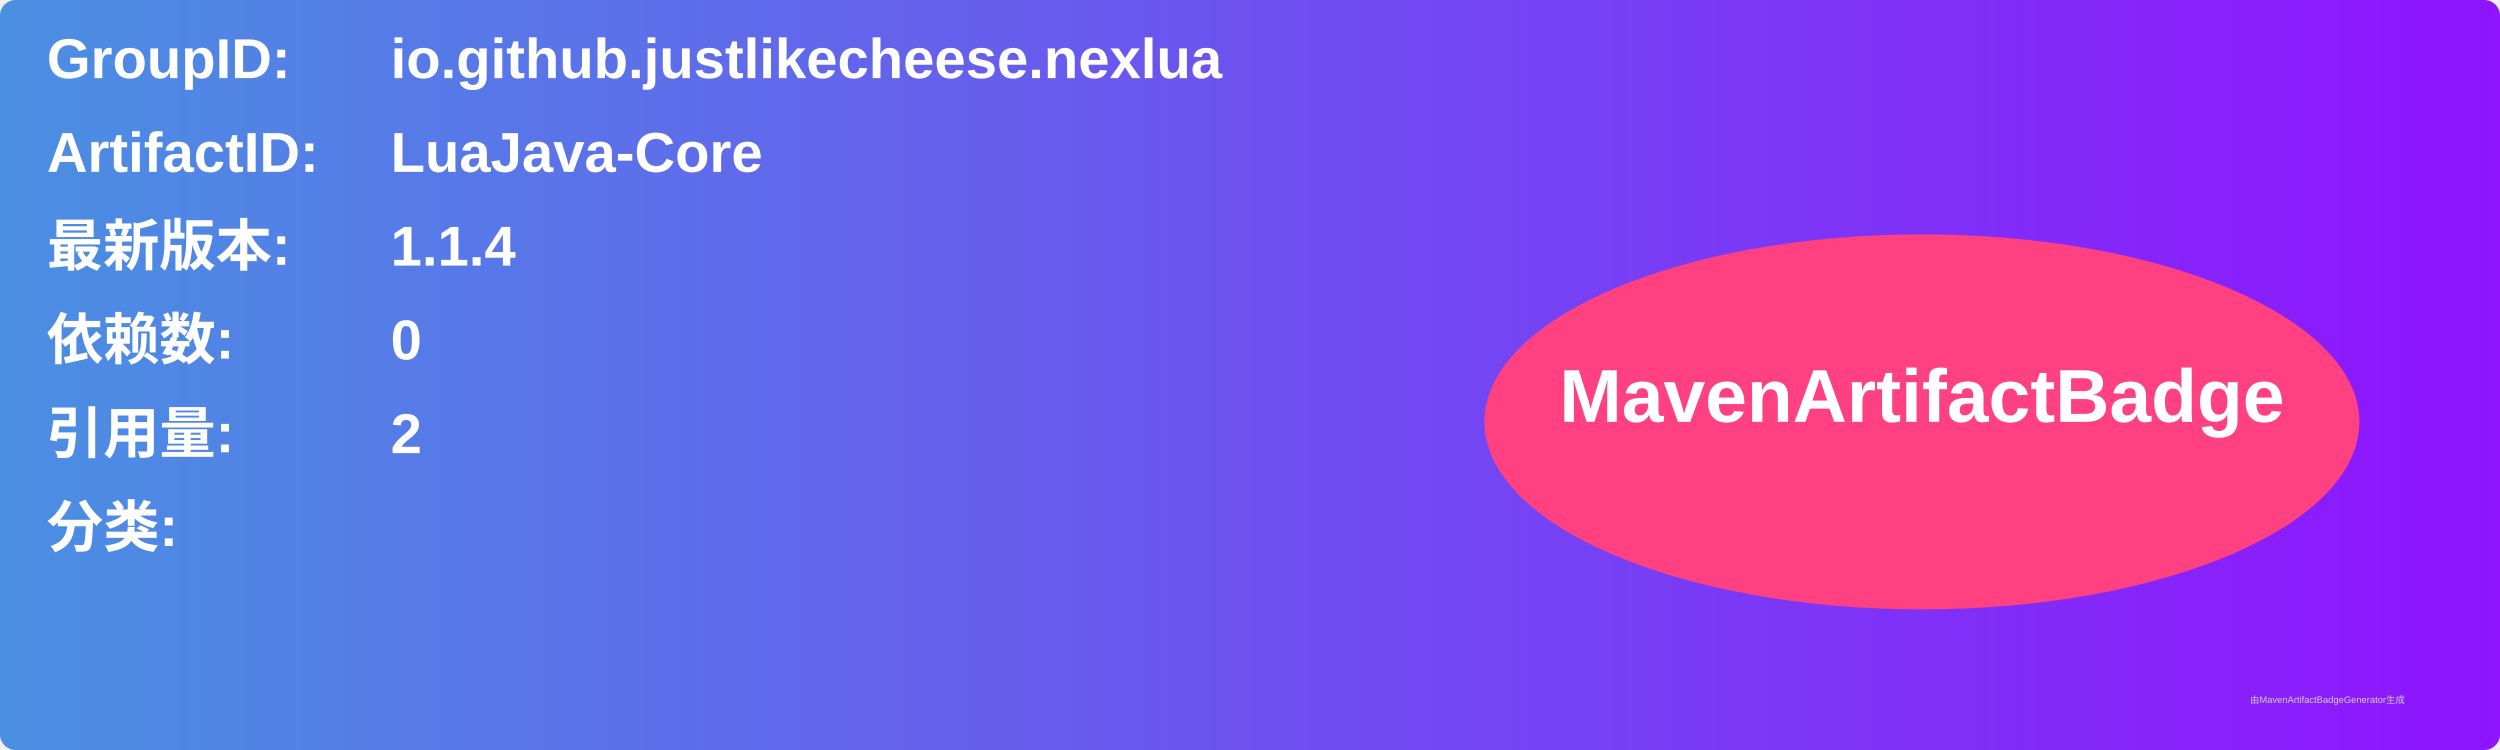
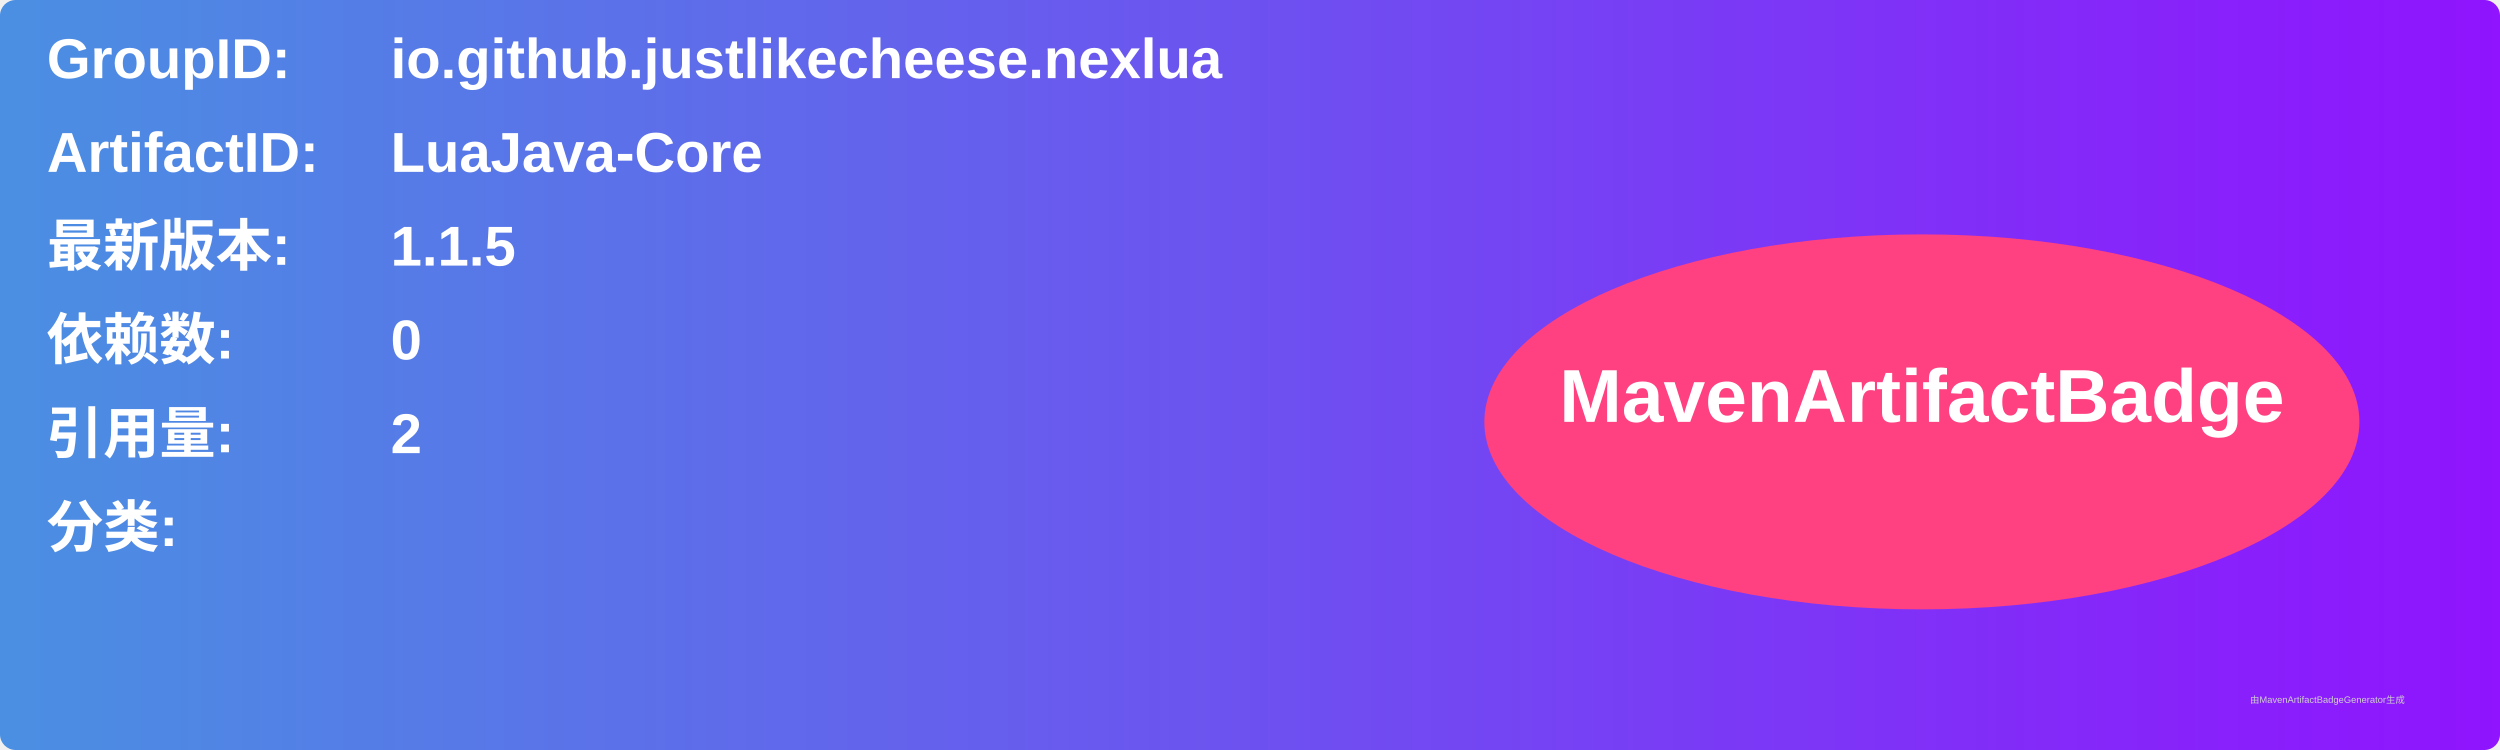
<svg xmlns="http://www.w3.org/2000/svg" width="800" height="240" viewBox="0 0 800 240">
  <linearGradient id="grad" x1="0%" y1="0%" x2="100%" y2="0%">
    <stop offset="0%" stop-color="#4a90e2" />
    <stop offset="100%" stop-color="#9013fe" />
  </linearGradient>
  <rect width="100%" height="100%" rx="5" ry="5" fill="url(#grad)" />
  <g transform="translate(15, 15)">
    <text x="0" y="10" font-family="Arial" font-size="18" fill="white" font-weight="bold" width="260">GroupID:</text>
    <text x="110" y="10" font-family="Arial" font-size="18" fill="white" font-weight="bold" width="460">io.github.justlikecheese.nexlua</text>
    <text x="0" y="40" font-family="Arial" font-size="18" fill="white" font-weight="bold" width="260">ArtifactID:</text>
    <text x="110" y="40" font-family="Arial" font-size="18" fill="white" font-weight="bold" width="460">LuaJava-Core</text>
    <text x="0" y="70" font-family="Arial" font-size="18" fill="white" font-weight="bold">最新版本:</text>
    <text x="110" y="70" font-family="Arial" font-size="18" fill="white" font-weight="bold">
-       <tspan font-weight="bold">1.1.4</tspan>
+       <tspan font-weight="bold">1.1.5</tspan>
    </text>
    <text x="0" y="100" font-family="Arial" font-size="18" fill="white" font-weight="bold">依赖数: </text>
    <text x="110" y="100" font-family="Arial" font-size="18" fill="white">
      <tspan font-weight="bold">0</tspan>
    </text>
    <text x="0" y="130" font-family="Arial" font-size="18" fill="white" font-weight="bold">引用量: </text>
    <text x="110" y="130" font-family="Arial" font-size="18" fill="white">
      <tspan font-weight="bold">2</tspan>
    </text>
    <text x="0" y="160" font-family="Arial" font-size="18" fill="white" font-weight="bold">分类:</text>
    <text x="10" y="190" font-family="Arial" font-size="10" fill="white">
      <tspan font-weight="bold" />
    </text>
    <ellipse cx="600" cy="120" rx="140" ry="60" fill="#ff4081" />
    <text x="600" y="120" text-anchor="middle" font-family="Arial" font-size="24" fill="white" font-weight="bold">MavenArtifactBadge</text>
  </g>
  <text x="720" y="225" font-family="Arial" font-size="3" fill="#d0d0d0">由MavenArtifactBadgeGenerator生成</text>
</svg>
